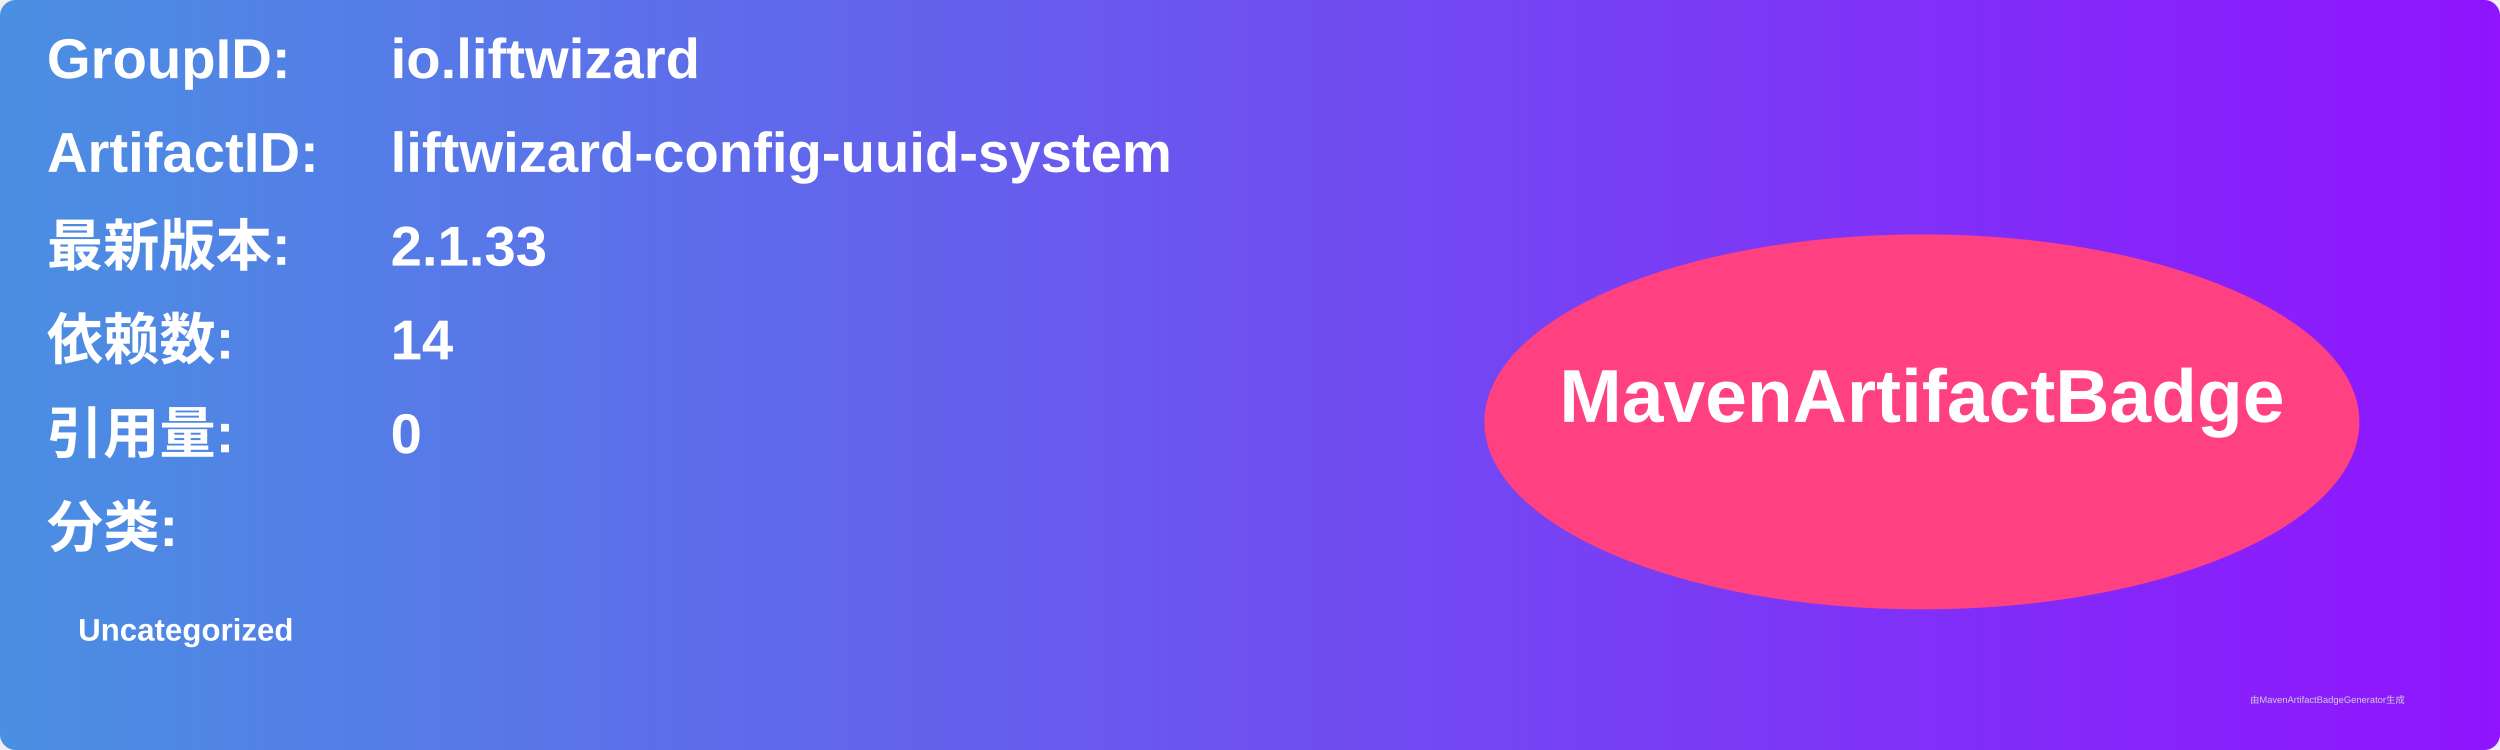
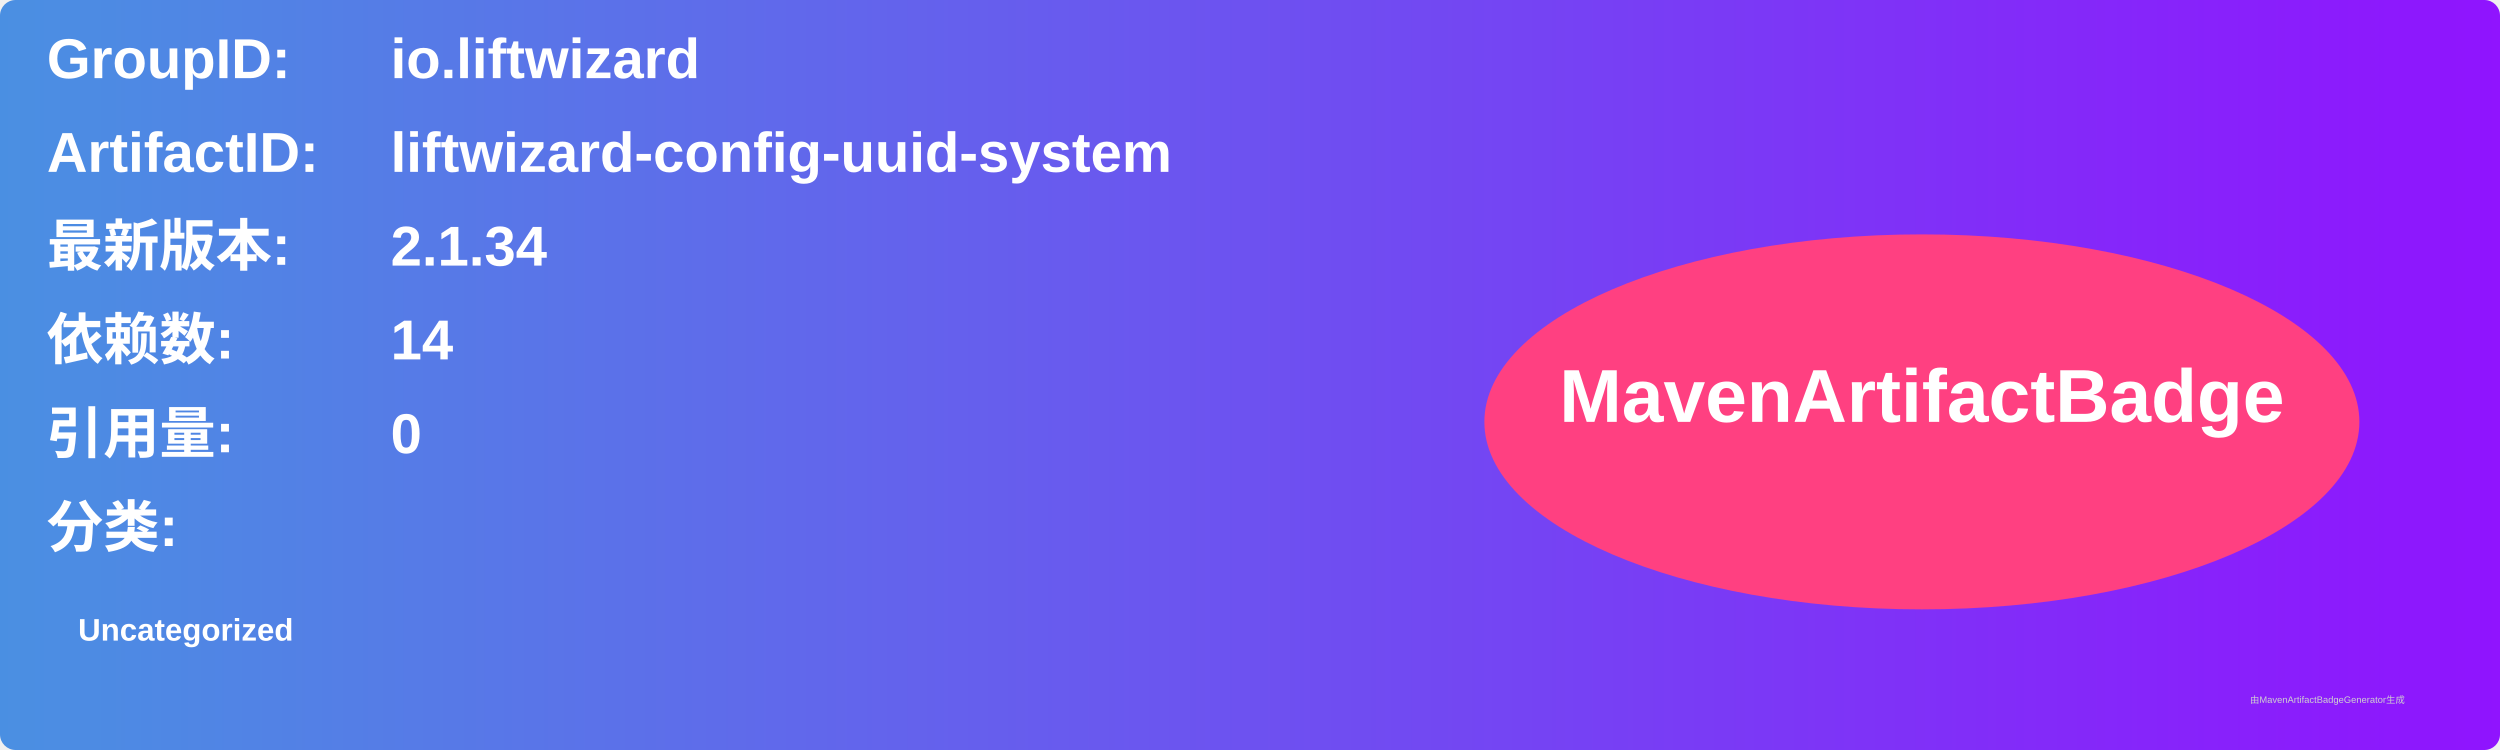
<svg xmlns="http://www.w3.org/2000/svg" width="800" height="240" viewBox="0 0 800 240">
  <linearGradient id="grad" x1="0%" y1="0%" x2="100%" y2="0%">
    <stop offset="0%" stop-color="#4a90e2" />
    <stop offset="100%" stop-color="#9013fe" />
  </linearGradient>
  <rect width="100%" height="100%" rx="5" ry="5" fill="url(#grad)" />
  <g transform="translate(15, 15)">
    <text x="0" y="10" font-family="Arial" font-size="18" fill="white" font-weight="bold" width="260">GroupID:</text>
    <text x="110" y="10" font-family="Arial" font-size="18" fill="white" font-weight="bold" width="460">io.liftwizard</text>
    <text x="0" y="40" font-family="Arial" font-size="18" fill="white" font-weight="bold" width="260">ArtifactID:</text>
    <text x="110" y="40" font-family="Arial" font-size="18" fill="white" font-weight="bold" width="460">liftwizard-config-uuid-system</text>
    <text x="0" y="70" font-family="Arial" font-size="18" fill="white" font-weight="bold">最新版本:</text>
    <text x="110" y="70" font-family="Arial" font-size="18" fill="white" font-weight="bold">
-       <tspan font-weight="bold">2.1.33</tspan>
+       <tspan font-weight="bold">2.1.34</tspan>
    </text>
    <text x="0" y="100" font-family="Arial" font-size="18" fill="white" font-weight="bold">依赖数: </text>
    <text x="110" y="100" font-family="Arial" font-size="18" fill="white">
      <tspan font-weight="bold">14</tspan>
    </text>
    <text x="0" y="130" font-family="Arial" font-size="18" fill="white" font-weight="bold">引用量: </text>
    <text x="110" y="130" font-family="Arial" font-size="18" fill="white">
      <tspan font-weight="bold">0</tspan>
    </text>
    <text x="0" y="160" font-family="Arial" font-size="18" fill="white" font-weight="bold">分类:</text>
    <text x="10" y="190" font-family="Arial" font-size="10" fill="white">
      <tspan font-weight="bold">Uncategorized</tspan>
    </text>
    <ellipse cx="600" cy="120" rx="140" ry="60" fill="#ff4081" />
    <text x="600" y="120" text-anchor="middle" font-family="Arial" font-size="24" fill="white" font-weight="bold">MavenArtifactBadge</text>
  </g>
  <text x="720" y="225" font-family="Arial" font-size="3" fill="#d0d0d0">由MavenArtifactBadgeGenerator生成</text>
</svg>
